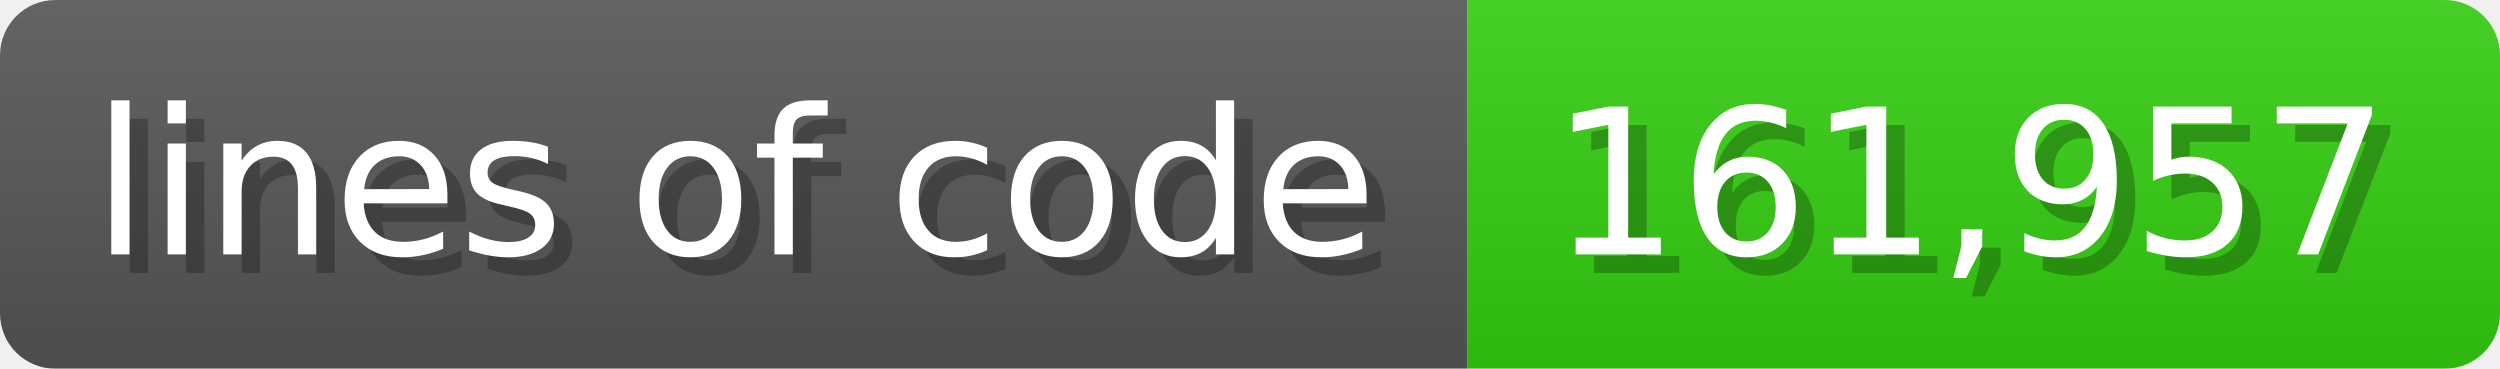
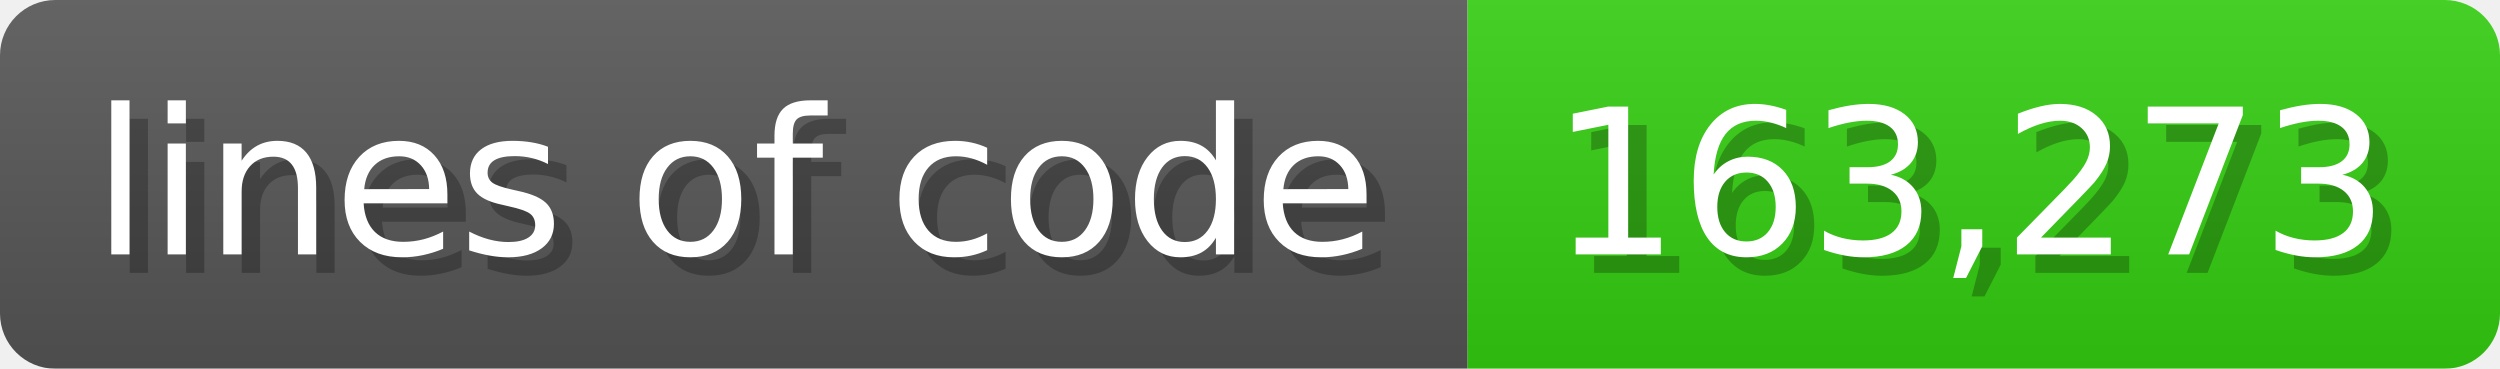
<svg xmlns="http://www.w3.org/2000/svg" width="135.6" height="20" viewBox="0 0 1356 200">
  <linearGradient id="a" x2="0" y2="100%">
    <stop offset="0" stop-opacity=".1" stop-color="#EEE" />
    <stop offset="1" stop-opacity=".1" />
  </linearGradient>
  <mask id="m">
    <rect width="1356" height="200" rx="30" fill="#FFF" />
  </mask>
  <g mask="url(#m)">
    <rect width="796" height="200" fill="#555" />
    <rect width="560" height="200" fill="#3C1" x="796" />
    <rect width="1356" height="200" fill="url(#a)" />
  </g>
  <g fill="#fff" text-anchor="start" font-family="Verdana,DejaVu Sans,sans-serif" font-size="110">
    <text x="60" y="148" textLength="696" fill="#000" opacity="0.25">lines of code</text>
    <text x="50" y="138" textLength="696">lines of code</text>
-     <text x="851" y="148" textLength="460" fill="#000" opacity="0.25">161,957</text>
-     <text x="841" y="138" textLength="460">161,957</text>
+     <text x="851" y="148" textLength="460" fill="#000" opacity="0.25">163,273</text>
+     <text x="841" y="138" textLength="460">163,273</text>
  </g>
</svg>
